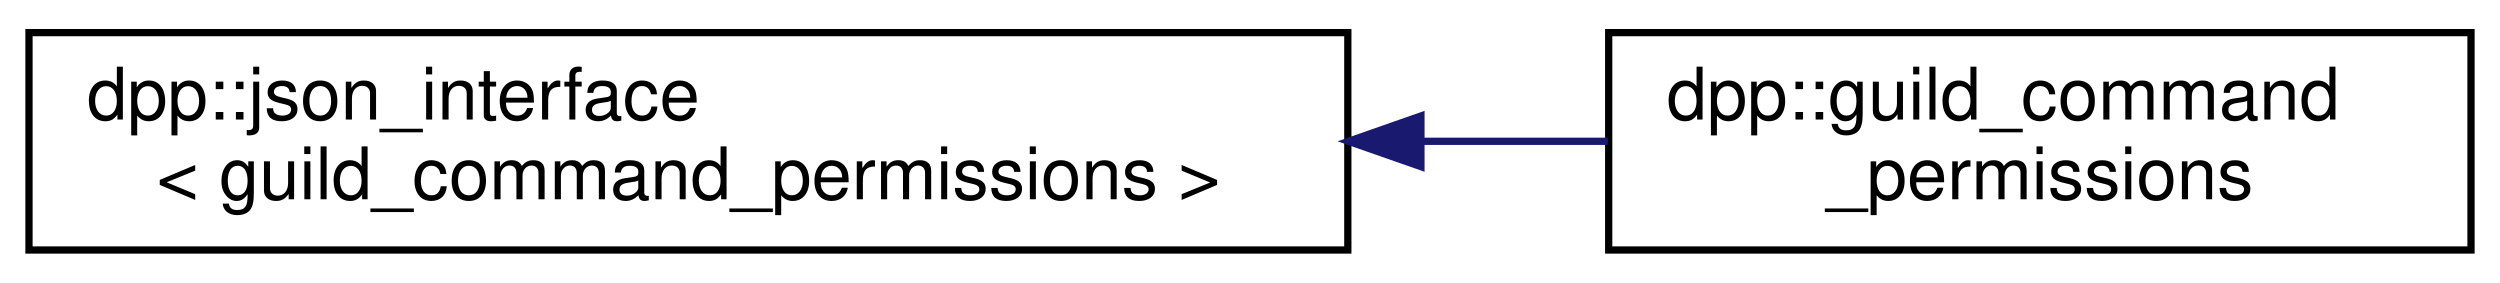
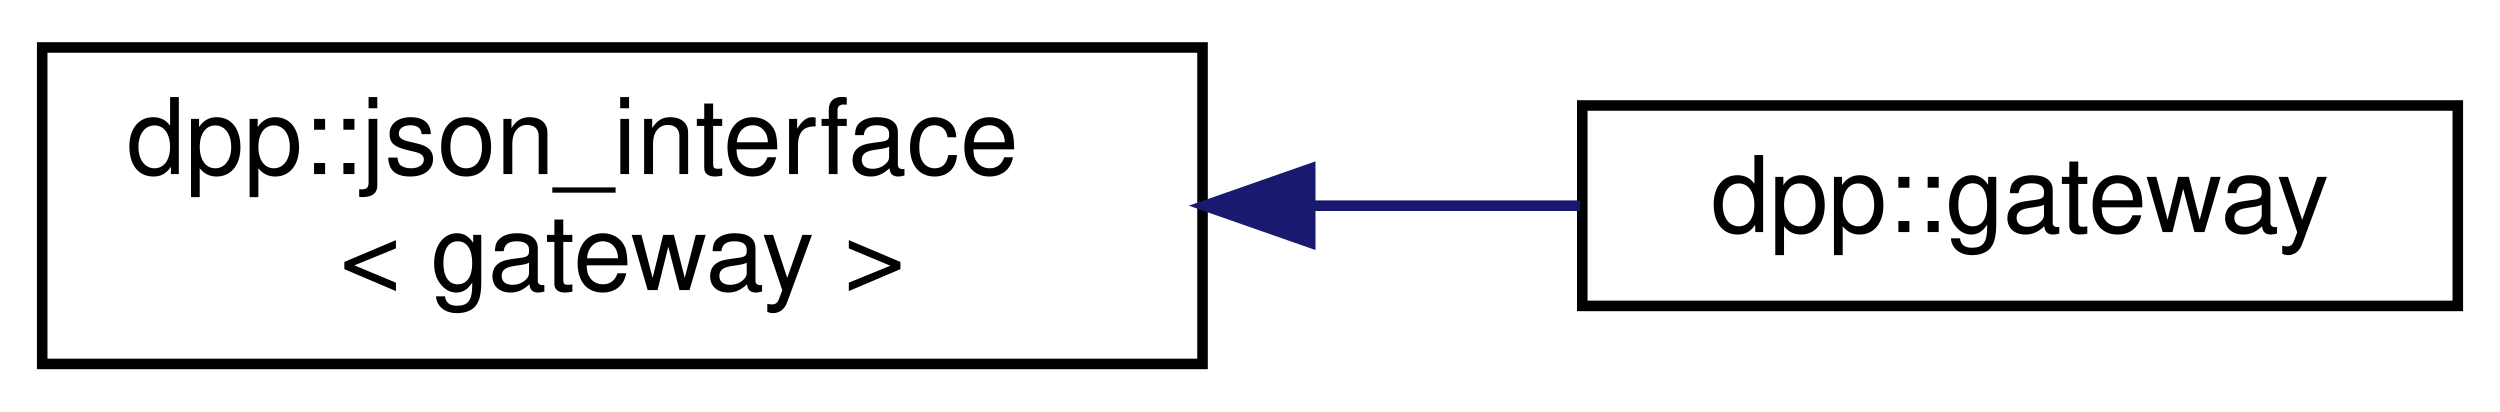
- <svg xmlns="http://www.w3.org/2000/svg" xmlns:xlink="http://www.w3.org/1999/xlink" width="345pt" height="39pt" viewBox="0.00 0.00 345.00 39.00">
+ <svg xmlns="http://www.w3.org/2000/svg" xmlns:xlink="http://www.w3.org/1999/xlink" width="237pt" height="39pt" viewBox="0.00 0.00 237.00 39.00">
  <g id="graph0" class="graph" transform="scale(1 1) rotate(0) translate(4 35)">
    <g id="node1" class="node">
      <g id="a_node1">
        <a xlink:href="structdpp_1_1json__interface.html" target="_top" xlink:title=" ">
-           <polygon fill="none" stroke="black" points="0,-0.5 0,-30.5 182,-30.5 182,-0.5 0,-0.5" />
+           <polygon fill="none" stroke="black" points="0,-0.5 0,-30.5 110,-30.5 110,-0.5 0,-0.5" />
          <text text-anchor="start" x="8" y="-18.5" font-family="Helvetica,sans-Serif" font-size="10.00">dpp::json_interface</text>
-           <text text-anchor="middle" x="91" y="-7.5" font-family="Helvetica,sans-Serif" font-size="10.00">&lt; guild_command_permissions &gt;</text>
+           <text text-anchor="middle" x="55" y="-7.5" font-family="Helvetica,sans-Serif" font-size="10.00">&lt; gateway &gt;</text>
        </a>
      </g>
    </g>
    <g id="node2" class="node">
      <g id="a_node2">
-         <a xlink:href="classdpp_1_1guild__command__permissions.html" target="_top" xlink:title="Returned when fetching the permissions for a command in a guild.">
-           <polygon fill="none" stroke="black" points="218,-0.5 218,-30.5 337,-30.5 337,-0.5 218,-0.5" />
-           <text text-anchor="start" x="226" y="-18.5" font-family="Helvetica,sans-Serif" font-size="10.00">dpp::guild_command</text>
-           <text text-anchor="middle" x="277.5" y="-7.5" font-family="Helvetica,sans-Serif" font-size="10.00">_permissions</text>
+         <a xlink:href="structdpp_1_1gateway.html" target="_top" xlink:title="Represents the various information from the 'get gateway bot' api call.">
+           <polygon fill="none" stroke="black" points="146,-6 146,-25 229,-25 229,-6 146,-6" />
+           <text text-anchor="middle" x="187.5" y="-13" font-family="Helvetica,sans-Serif" font-size="10.00">dpp::gateway</text>
        </a>
      </g>
    </g>
    <g id="edge1" class="edge">
-       <path fill="none" stroke="midnightblue" d="M192.35,-15.5C201.06,-15.5 209.68,-15.5 217.89,-15.5" />
-       <polygon fill="midnightblue" stroke="midnightblue" points="192.09,-12 182.09,-15.5 192.09,-19 192.09,-12" />
+       <path fill="none" stroke="midnightblue" d="M120.34,-15.5C129.01,-15.5 137.69,-15.5 145.79,-15.5" />
+       <polygon fill="midnightblue" stroke="midnightblue" points="120.21,-12 110.21,-15.5 120.21,-19 120.21,-12" />
    </g>
  </g>
</svg>
